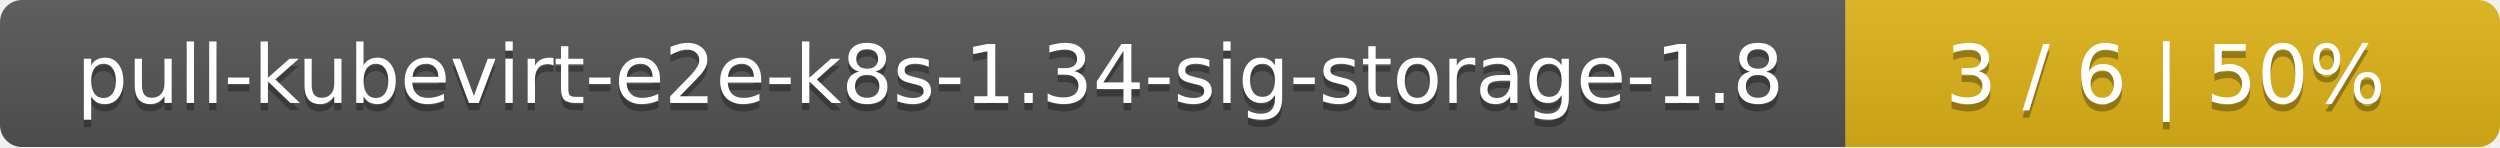
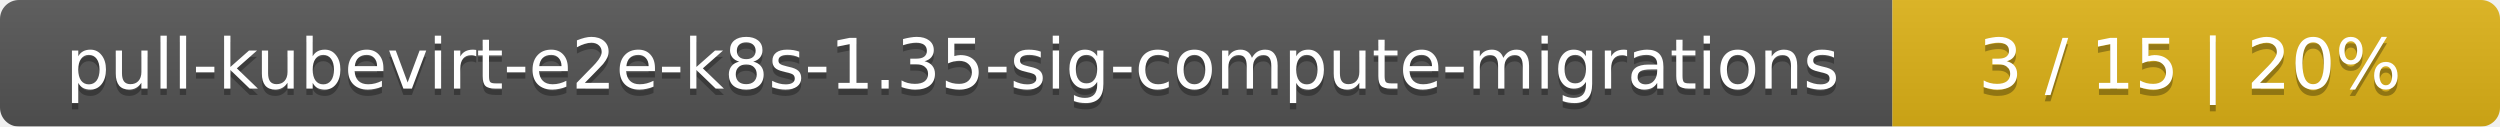
- <svg xmlns="http://www.w3.org/2000/svg" width="340" height="20">
+ <svg xmlns="http://www.w3.org/2000/svg" width="395" height="20">
  <linearGradient id="smooth" x2="0" y2="100%">
    <stop offset="0" stop-color="#bbb" stop-opacity=".1" />
    <stop offset="1" stop-opacity=".1" />
  </linearGradient>
  <mask id="round">
-     <rect width="340" height="20" rx="3" fill="#fff" />
+     <rect width="395" height="20" rx="3" fill="#fff" />
  </mask>
  <g mask="url(#round)">
-     <rect width="251" height="20" fill="#555" />
-     <rect x="251" width="89" height="20" fill="#dfb317" />
-     <rect width="340" height="20" fill="url(#smooth)" />
+     <rect width="299" height="20" fill="#555" />
+     <rect x="299" width="96" height="20" fill="#dfb317" />
+     <rect width="395" height="20" fill="url(#smooth)" />
  </g>
  <g fill="#fff" text-anchor="middle" font-family="DejaVu Sans,Verdana,Geneva,sans-serif" font-size="11">
-     <text x="126.5" y="15" fill="#010101" fill-opacity=".3">pull-kubevirt-e2e-k8s-1.34-sig-storage-1.8</text>
-     <text x="126.5" y="14">pull-kubevirt-e2e-k8s-1.34-sig-storage-1.8</text>
-     <text x="294.5" y="15" fill="#010101" fill-opacity=".3">3 / 6    |    50%</text>
-     <text x="294.5" y="14">3 / 6    |    50%</text>
+     <text x="150.5" y="15" fill="#010101" fill-opacity=".3">pull-kubevirt-e2e-k8s-1.35-sig-compute-migrations</text>
+     <text x="150.5" y="14">pull-kubevirt-e2e-k8s-1.35-sig-compute-migrations</text>
+     <text x="346" y="15" fill="#010101" fill-opacity=".3">3 / 15    |    20%</text>
+     <text x="346" y="14">3 / 15    |    20%</text>
  </g>
</svg>
